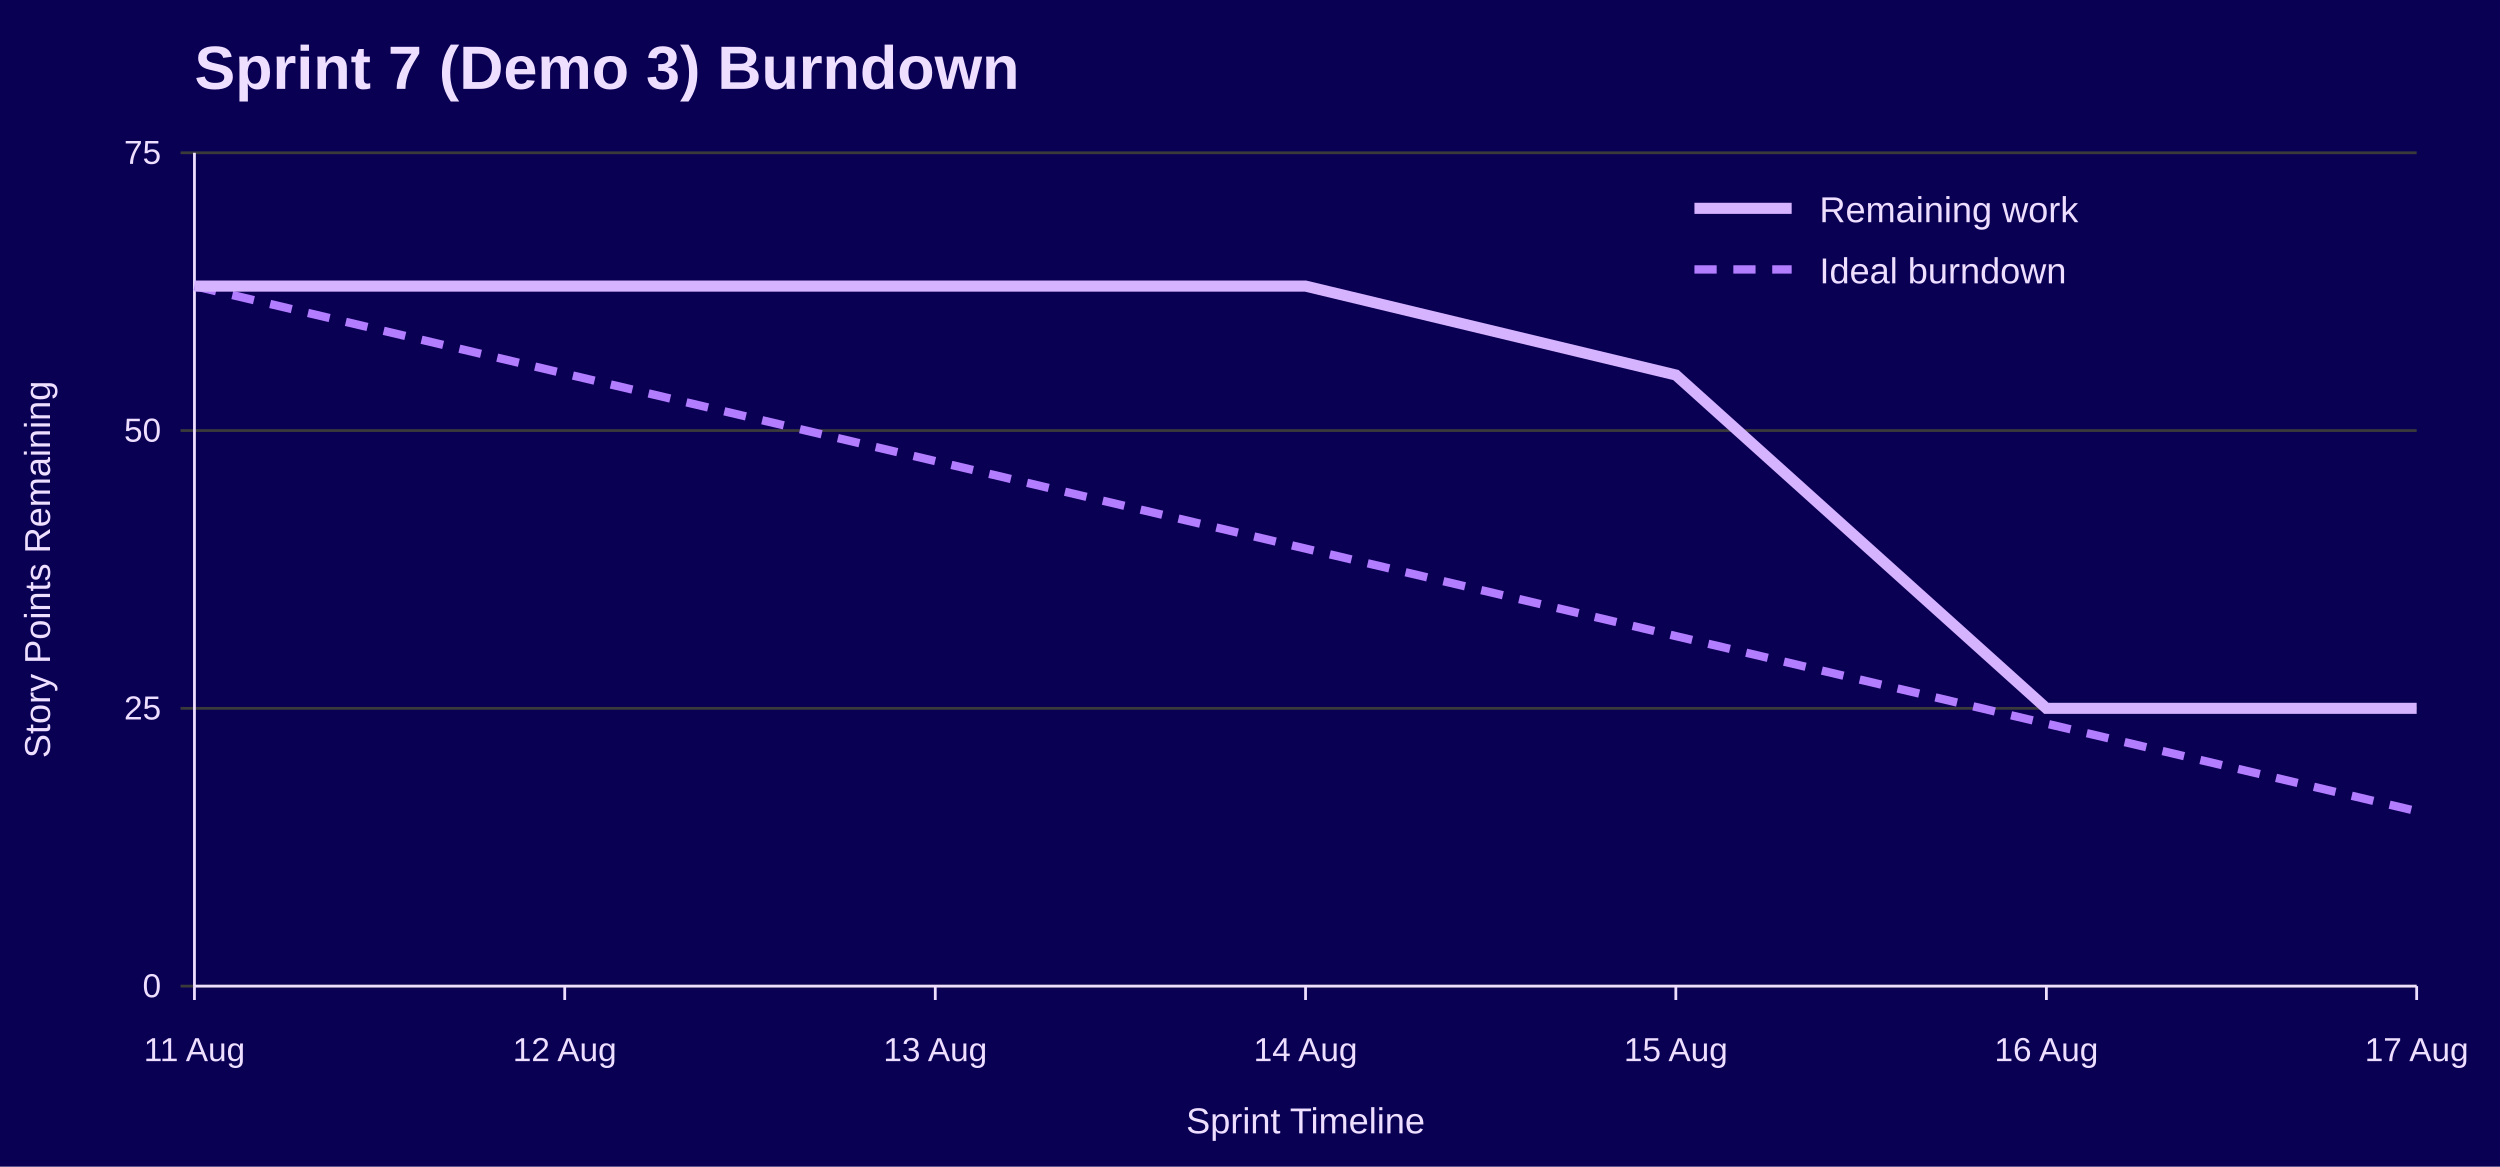
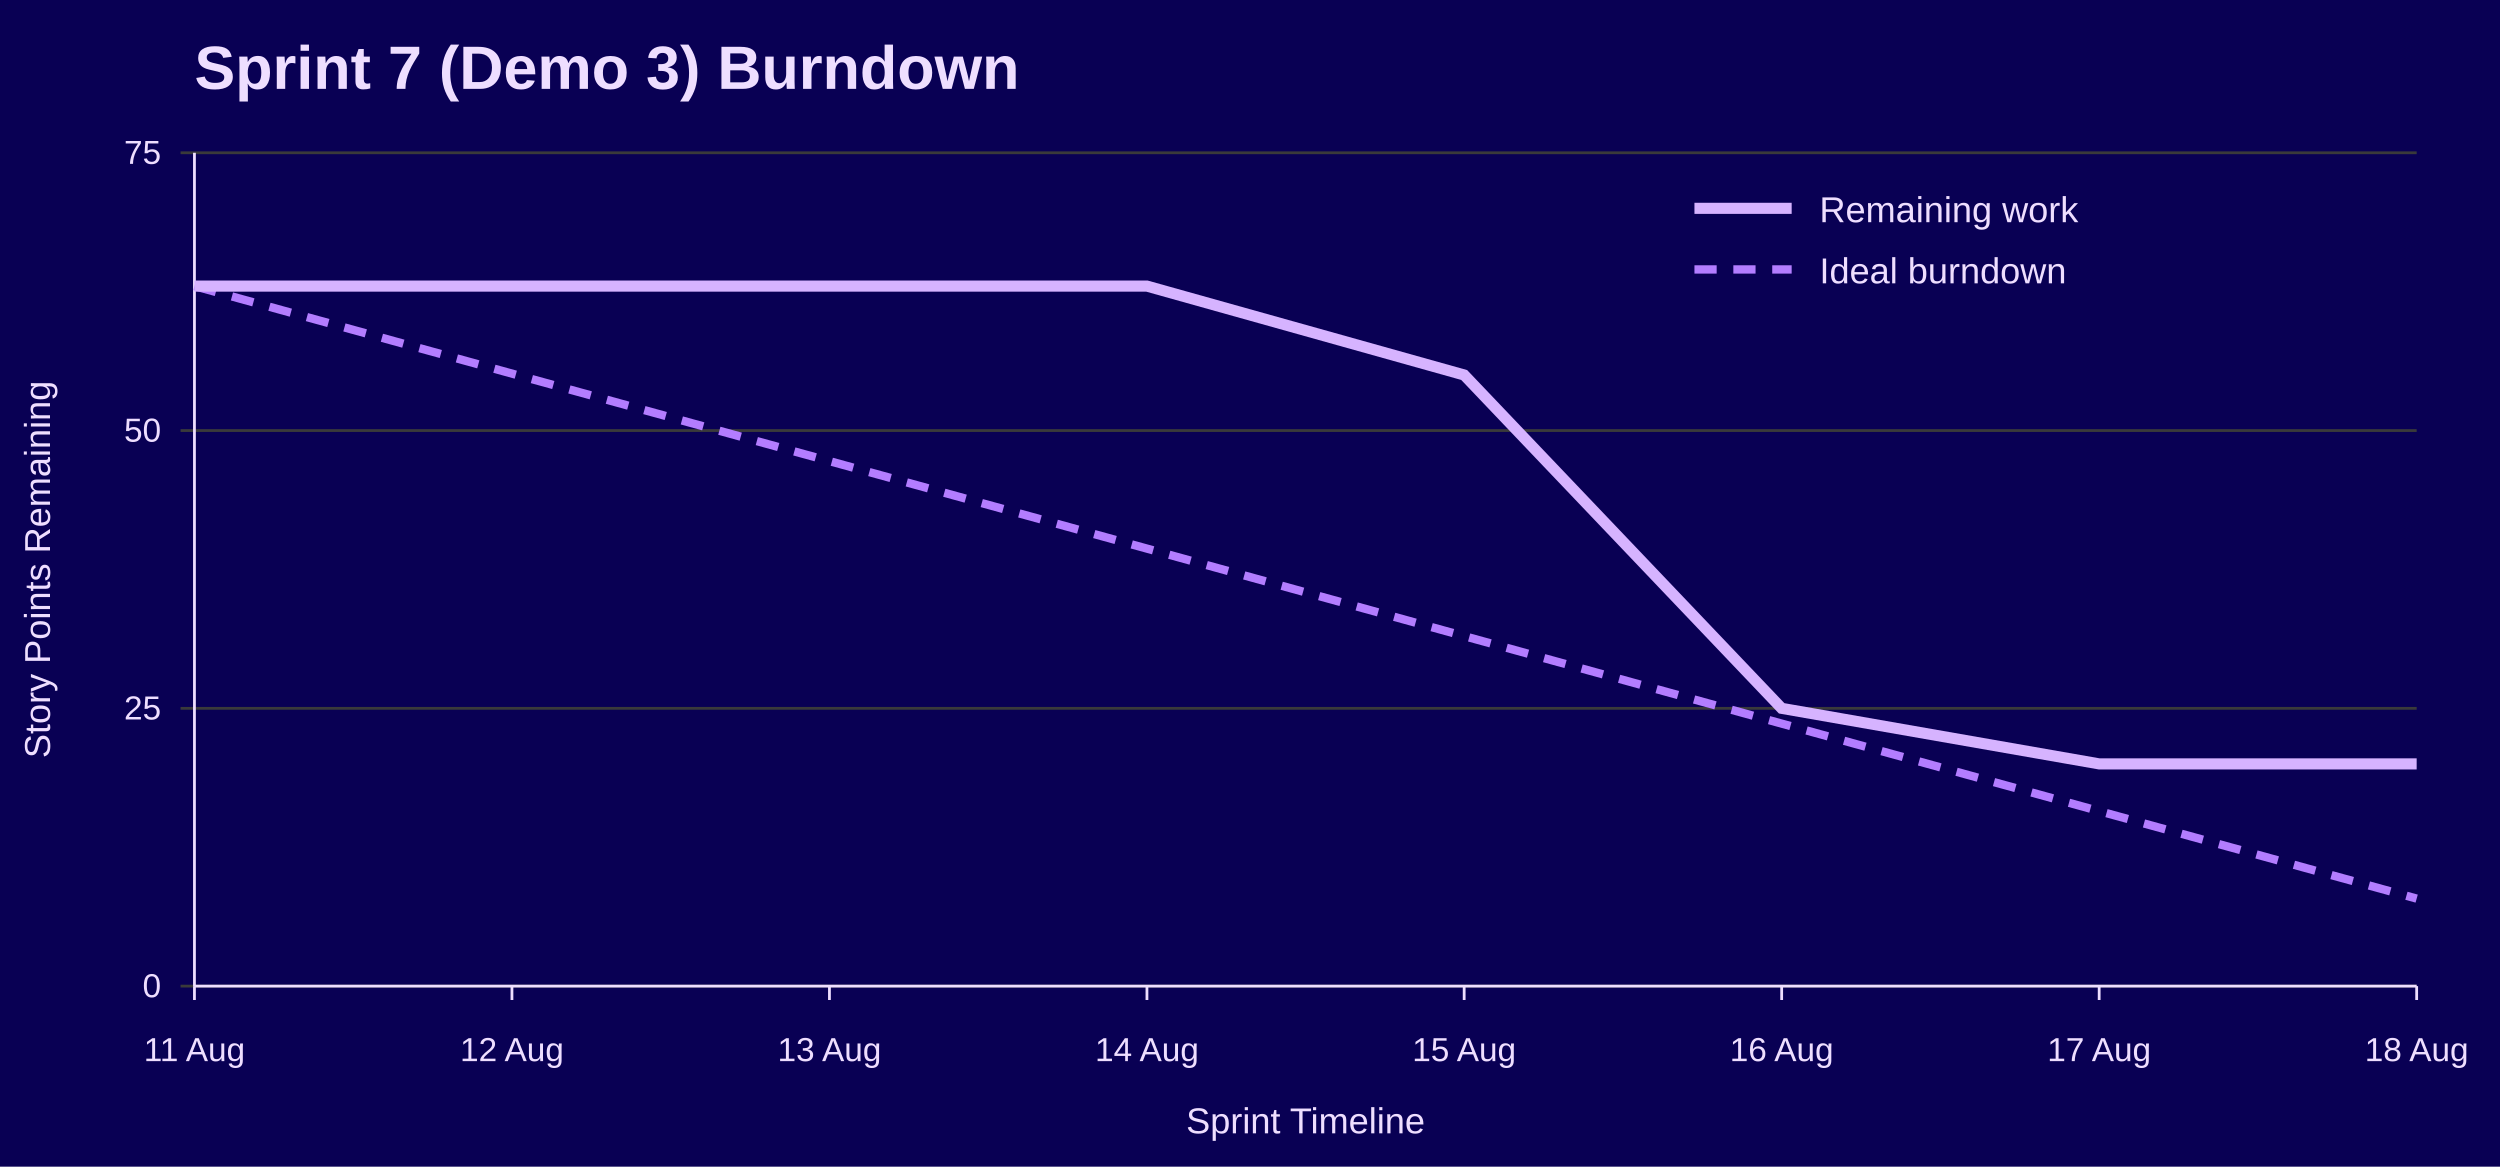
<svg xmlns="http://www.w3.org/2000/svg" width="900" height="420" viewBox="0 0 900 420" role="img" aria-labelledby="title desc">
  <rect width="100%" height="100%" fill="#090054" />
  <text x="70" y="32" font-family="Jost, Arial, Helvetica, sans-serif" font-size="22" font-weight="700" fill="#EEDEFF">Sprint 7 (Demo 3) Burndown</text>
  <line x1="65" y1="355.0" x2="870" y2="355.0" stroke="#3A3A3A" />
  <text x="58" y="359.0" font-family="Overpass, Arial, Helvetica, sans-serif" font-size="12" text-anchor="end" fill="#EEDEFF">0</text>
  <line x1="65" y1="255.0" x2="870" y2="255.0" stroke="#3A3A3A" />
  <text x="58" y="259.0" font-family="Overpass, Arial, Helvetica, sans-serif" font-size="12" text-anchor="end" fill="#EEDEFF">25</text>
  <line x1="65" y1="155.0" x2="870" y2="155.0" stroke="#3A3A3A" />
  <text x="58" y="159.0" font-family="Overpass, Arial, Helvetica, sans-serif" font-size="12" text-anchor="end" fill="#EEDEFF">50</text>
  <line x1="65" y1="55.0" x2="870" y2="55.0" stroke="#3A3A3A" />
  <text x="58" y="59.0" font-family="Overpass, Arial, Helvetica, sans-serif" font-size="12" text-anchor="end" fill="#EEDEFF">75</text>
  <line x1="70.0" y1="355" x2="70.0" y2="360" stroke="#EEDEFF" />
  <text x="70.0" y="382" font-family="Overpass, Arial, Helvetica, sans-serif" font-size="12" text-anchor="middle" fill="#EEDEFF">11 Aug</text>
-   <line x1="203.3" y1="355" x2="203.3" y2="360" stroke="#EEDEFF" />
-   <text x="203.3" y="382" font-family="Overpass, Arial, Helvetica, sans-serif" font-size="12" text-anchor="middle" fill="#EEDEFF">12 Aug</text>
-   <line x1="336.7" y1="355" x2="336.7" y2="360" stroke="#EEDEFF" />
-   <text x="336.7" y="382" font-family="Overpass, Arial, Helvetica, sans-serif" font-size="12" text-anchor="middle" fill="#EEDEFF">13 Aug</text>
-   <line x1="470.0" y1="355" x2="470.0" y2="360" stroke="#EEDEFF" />
-   <text x="470.0" y="382" font-family="Overpass, Arial, Helvetica, sans-serif" font-size="12" text-anchor="middle" fill="#EEDEFF">14 Aug</text>
-   <line x1="603.3" y1="355" x2="603.3" y2="360" stroke="#EEDEFF" />
-   <text x="603.3" y="382" font-family="Overpass, Arial, Helvetica, sans-serif" font-size="12" text-anchor="middle" fill="#EEDEFF">15 Aug</text>
-   <line x1="736.7" y1="355" x2="736.7" y2="360" stroke="#EEDEFF" />
-   <text x="736.7" y="382" font-family="Overpass, Arial, Helvetica, sans-serif" font-size="12" text-anchor="middle" fill="#EEDEFF">16 Aug</text>
+   <line x1="184.3" y1="355" x2="184.3" y2="360" stroke="#EEDEFF" />
+   <text x="184.3" y="382" font-family="Overpass, Arial, Helvetica, sans-serif" font-size="12" text-anchor="middle" fill="#EEDEFF">12 Aug</text>
+   <line x1="298.6" y1="355" x2="298.6" y2="360" stroke="#EEDEFF" />
+   <text x="298.6" y="382" font-family="Overpass, Arial, Helvetica, sans-serif" font-size="12" text-anchor="middle" fill="#EEDEFF">13 Aug</text>
+   <line x1="412.9" y1="355" x2="412.9" y2="360" stroke="#EEDEFF" />
+   <text x="412.9" y="382" font-family="Overpass, Arial, Helvetica, sans-serif" font-size="12" text-anchor="middle" fill="#EEDEFF">14 Aug</text>
+   <line x1="527.1" y1="355" x2="527.1" y2="360" stroke="#EEDEFF" />
+   <text x="527.1" y="382" font-family="Overpass, Arial, Helvetica, sans-serif" font-size="12" text-anchor="middle" fill="#EEDEFF">15 Aug</text>
+   <line x1="641.4" y1="355" x2="641.4" y2="360" stroke="#EEDEFF" />
+   <text x="641.4" y="382" font-family="Overpass, Arial, Helvetica, sans-serif" font-size="12" text-anchor="middle" fill="#EEDEFF">16 Aug</text>
+   <line x1="755.7" y1="355" x2="755.7" y2="360" stroke="#EEDEFF" />
+   <text x="755.7" y="382" font-family="Overpass, Arial, Helvetica, sans-serif" font-size="12" text-anchor="middle" fill="#EEDEFF">17 Aug</text>
  <line x1="870.0" y1="355" x2="870.0" y2="360" stroke="#EEDEFF" />
-   <text x="870.0" y="382" font-family="Overpass, Arial, Helvetica, sans-serif" font-size="12" text-anchor="middle" fill="#EEDEFF">17 Aug</text>
+   <text x="870.0" y="382" font-family="Overpass, Arial, Helvetica, sans-serif" font-size="12" text-anchor="middle" fill="#EEDEFF">18 Aug</text>
  <line x1="70" y1="55" x2="70" y2="355" stroke="#EEDEFF" />
  <line x1="70" y1="355" x2="870" y2="355" stroke="#EEDEFF" />
  <text x="18" y="205.0" font-family="Overpass, Arial, Helvetica, sans-serif" font-size="13" text-anchor="middle" transform="rotate(-90 18 205.0)" fill="#EEDEFF">Story Points Remaining</text>
  <text x="470.0" y="408" font-family="Overpass, Arial, Helvetica, sans-serif" font-size="13" text-anchor="middle" fill="#EEDEFF">Sprint Timeline</text>
-   <polyline points="70.0,103.0 203.3,134.5 336.7,166.0 470.0,197.5 603.3,229.0 736.7,260.5 870.0,292.0" fill="none" stroke="#B37DFF" stroke-width="3" stroke-dasharray="8 6" />
-   <polyline points="70.0,103.0 203.3,103.0 336.7,103.0 470.0,103.0 603.3,135.0 736.7,255.0 870.0,255.0" fill="none" stroke="#D6B3FF" stroke-width="4" />
+   <polyline points="70.0,103.0 184.3,134.5 298.6,166.0 412.9,197.5 527.1,229.0 641.4,260.5 755.7,292.0 870.0,323.5" fill="none" stroke="#B37DFF" stroke-width="3" stroke-dasharray="8 6" />
+   <polyline points="70.0,103.0 184.3,103.0 298.6,103.0 412.9,103.0 527.1,135.0 641.4,255.0 755.7,275.0 870.0,275.0" fill="none" stroke="#D6B3FF" stroke-width="4" />
  <line x1="610" y1="75" x2="645" y2="75" stroke="#D6B3FF" stroke-width="4" />
  <text x="655" y="80" font-family="Overpass, Arial, Helvetica, sans-serif" font-size="13" fill="#EEDEFF">Remaining work</text>
  <line x1="610" y1="97" x2="645" y2="97" stroke="#B37DFF" stroke-width="3" stroke-dasharray="8 6" />
  <text x="655" y="102" font-family="Overpass, Arial, Helvetica, sans-serif" font-size="13" fill="#EEDEFF">Ideal burndown</text>
</svg>
